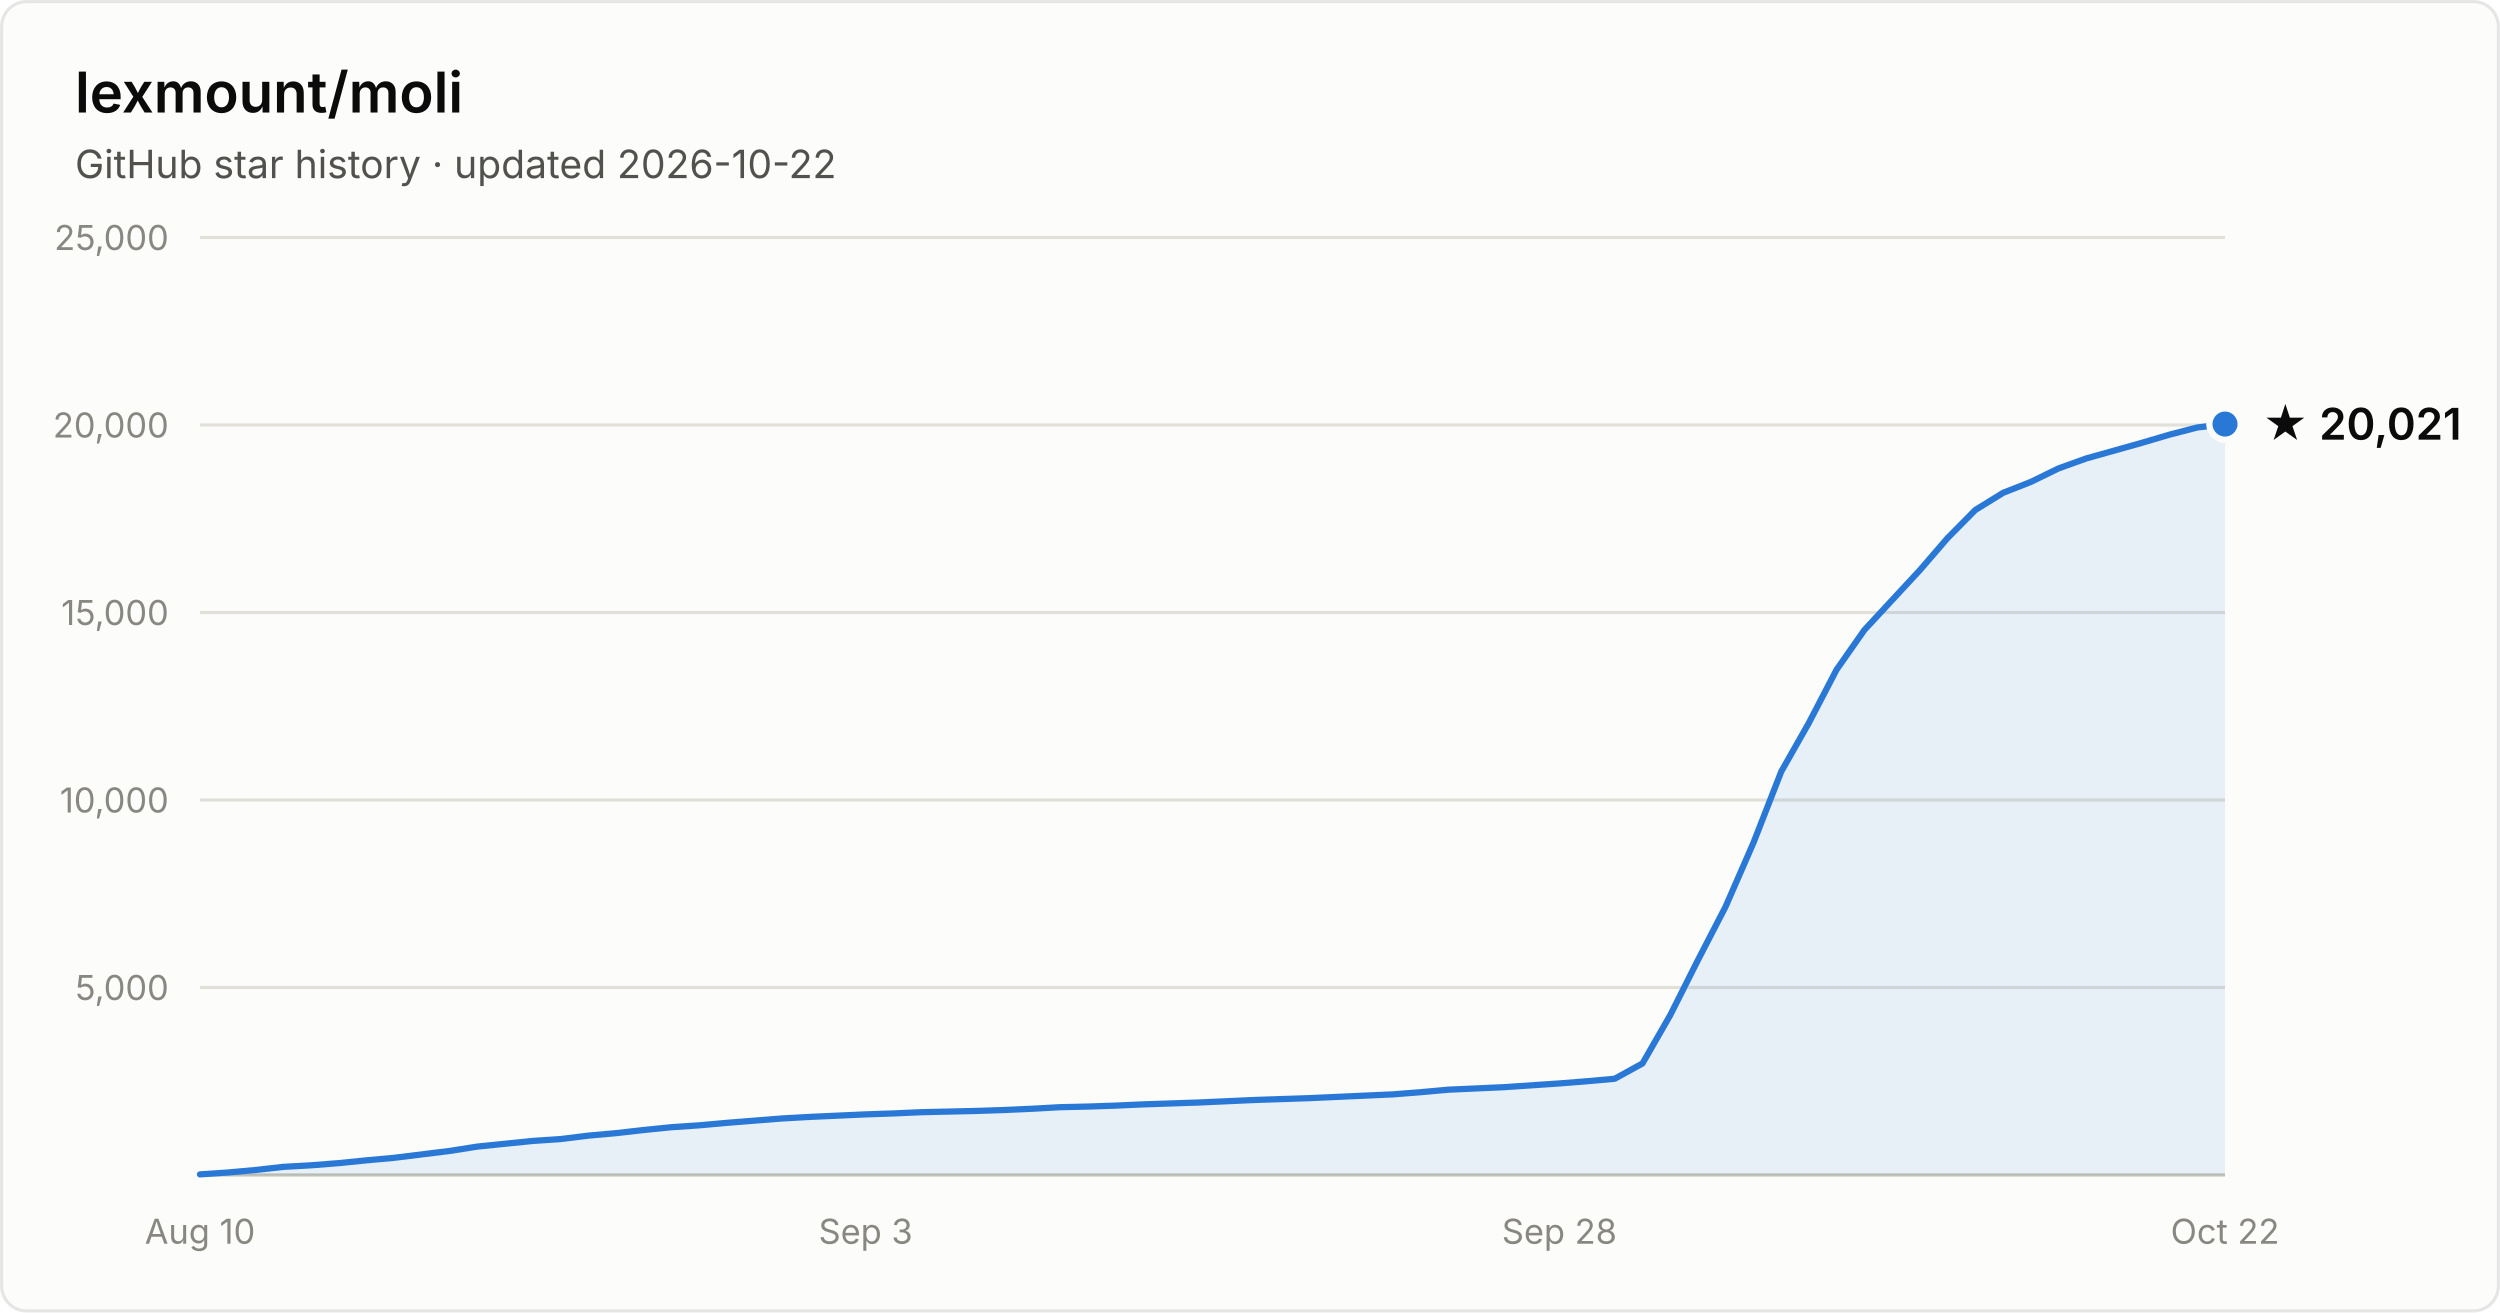
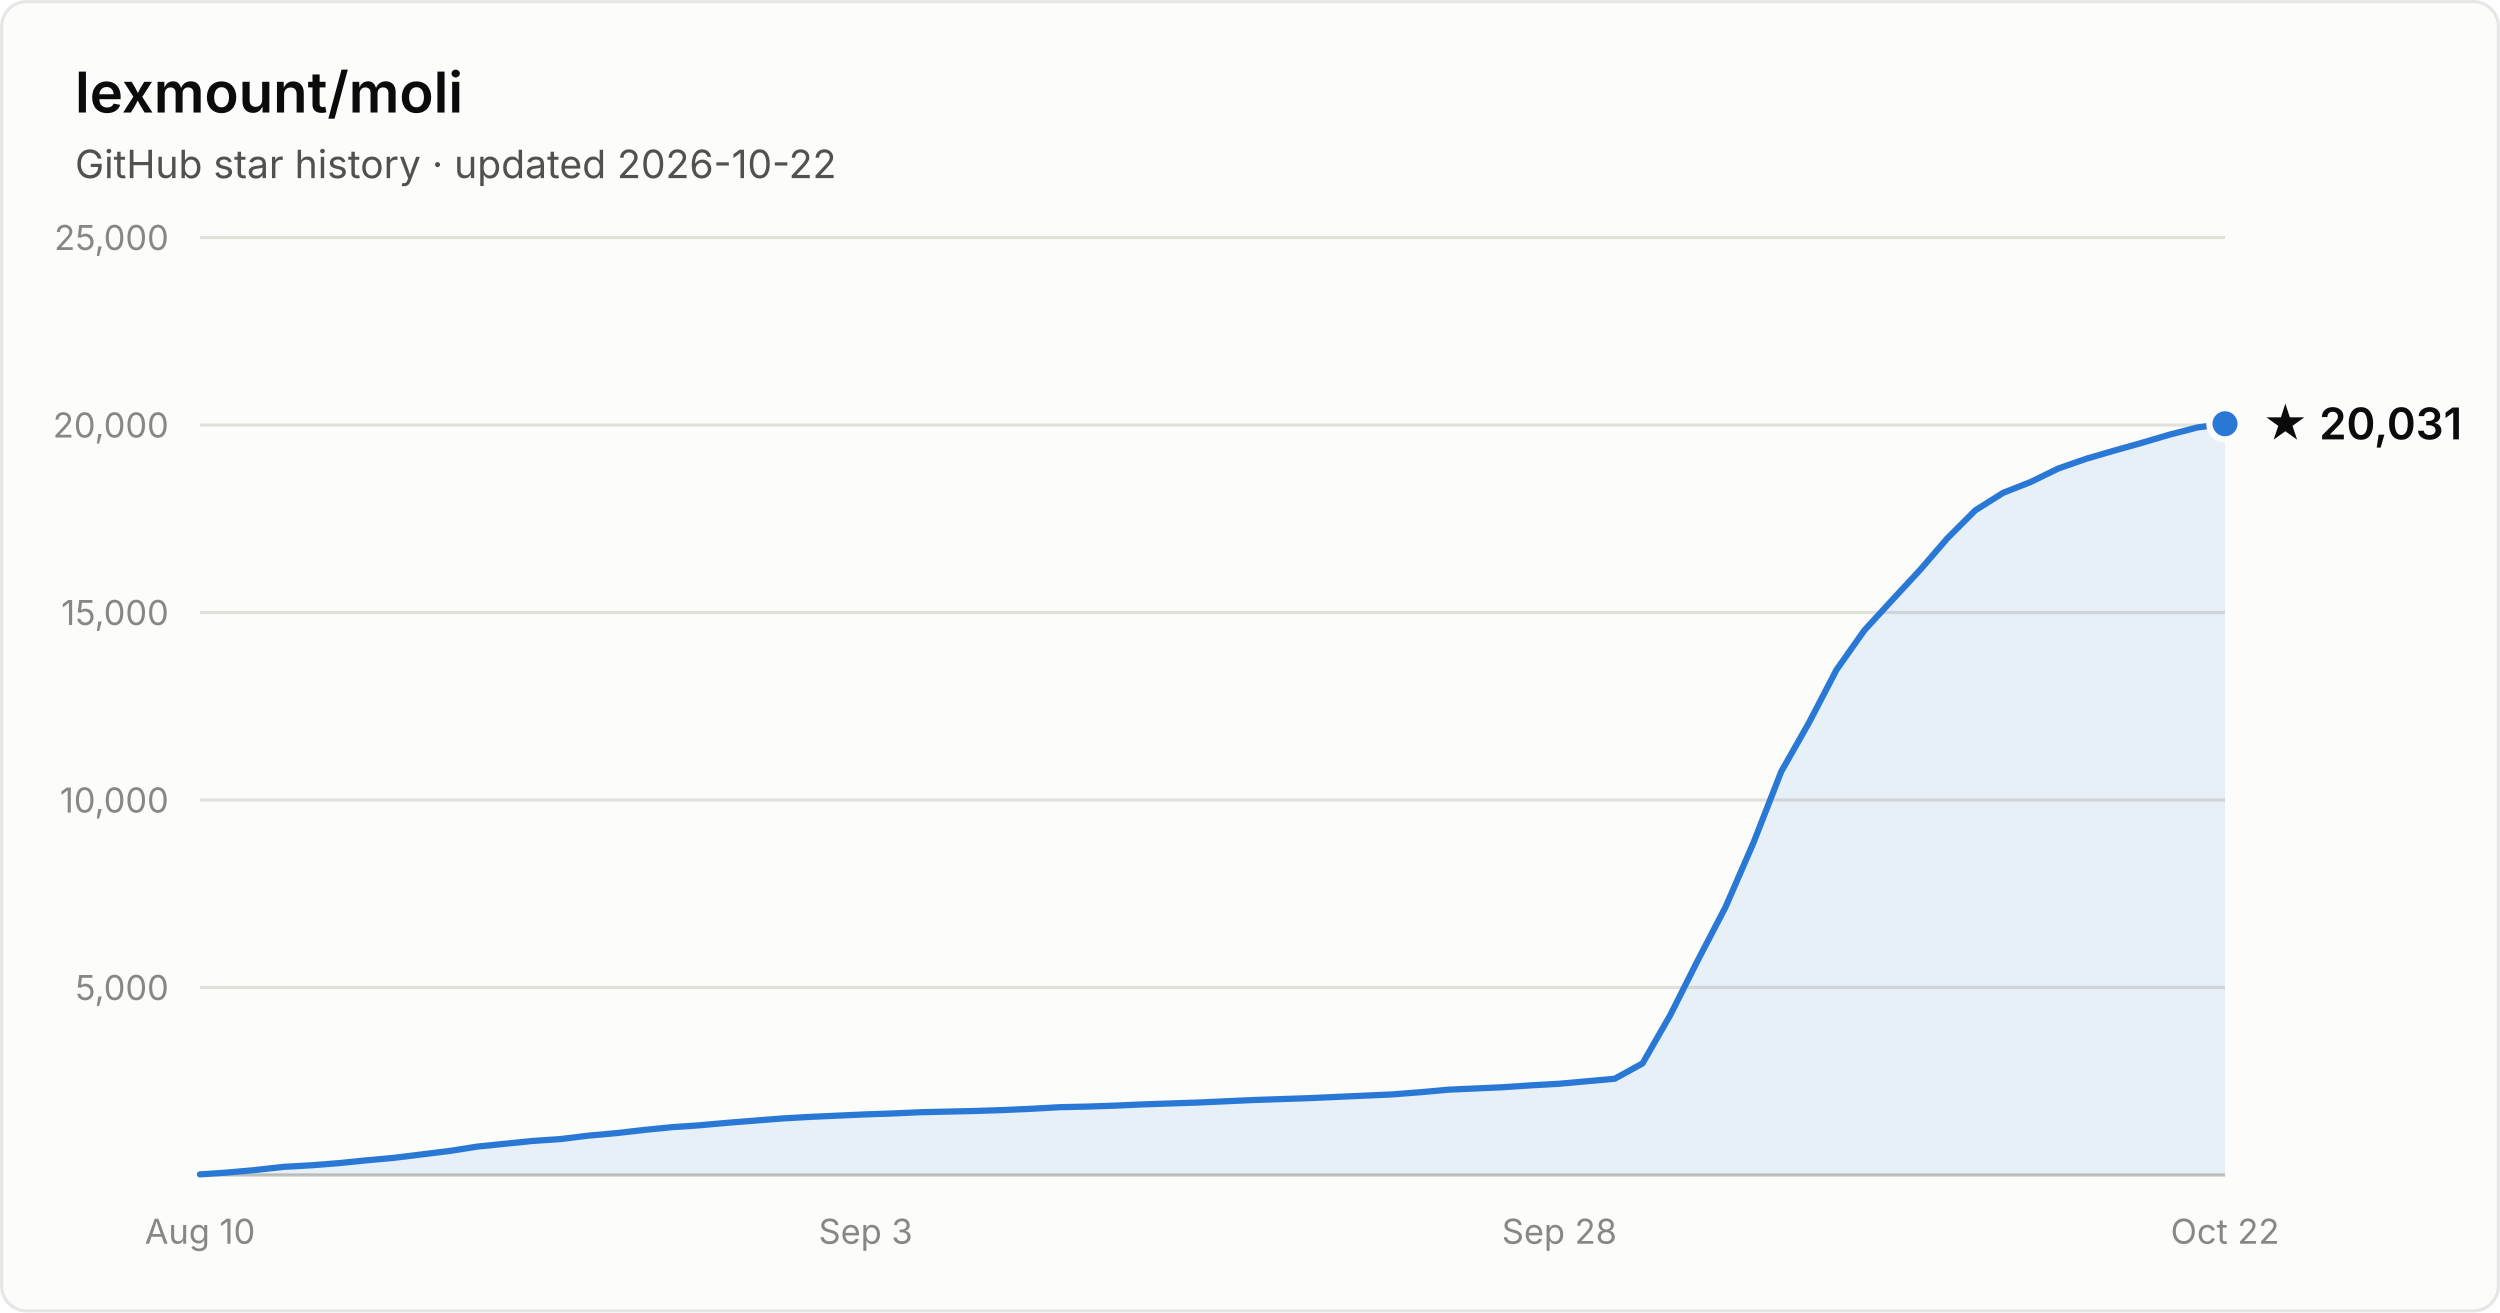
- <svg xmlns="http://www.w3.org/2000/svg" width="800" height="420" viewBox="0 0 800 420" font-family="system-ui, -apple-system, Segoe UI, sans-serif" role="img" aria-label="Star history of lexmount/moli: 20,021 stars as of 2026-10-22">
+ <svg xmlns="http://www.w3.org/2000/svg" width="800" height="420" viewBox="0 0 800 420" font-family="system-ui, -apple-system, Segoe UI, sans-serif" role="img" aria-label="Star history of lexmount/moli: 20,031 stars as of 2026-10-22">
  <rect x="0.5" y="0.5" width="799" height="419" rx="8" fill="#fcfcfb" stroke="rgba(11,11,11,0.10)" />
  <text x="24" y="36" fill="#0b0b0b" font-size="18" font-weight="600">lexmount/moli</text>
  <text x="24" y="57" fill="#52514e" font-size="12.5">GitHub star history · updated 2026-10-22</text>
  <line x1="64" y1="316.0" x2="712" y2="316.0" stroke="#e1e0d9" stroke-width="1" />
  <text x="54" y="320.0" text-anchor="end" fill="#898781" font-size="11" style="font-variant-numeric:tabular-nums">5,000</text>
  <line x1="64" y1="256.0" x2="712" y2="256.0" stroke="#e1e0d9" stroke-width="1" />
  <text x="54" y="260.0" text-anchor="end" fill="#898781" font-size="11" style="font-variant-numeric:tabular-nums">10,000</text>
  <line x1="64" y1="196.0" x2="712" y2="196.0" stroke="#e1e0d9" stroke-width="1" />
  <text x="54" y="200.0" text-anchor="end" fill="#898781" font-size="11" style="font-variant-numeric:tabular-nums">15,000</text>
  <line x1="64" y1="136.0" x2="712" y2="136.0" stroke="#e1e0d9" stroke-width="1" />
  <text x="54" y="140.0" text-anchor="end" fill="#898781" font-size="11" style="font-variant-numeric:tabular-nums">20,000</text>
  <line x1="64" y1="76.0" x2="712" y2="76.0" stroke="#e1e0d9" stroke-width="1" />
  <text x="54" y="80.0" text-anchor="end" fill="#898781" font-size="11" style="font-variant-numeric:tabular-nums">25,000</text>
  <line x1="64" y1="376" x2="712" y2="376" stroke="#c3c2b7" stroke-width="1" />
  <text x="64.0" y="398" text-anchor="middle" fill="#898781" font-size="11" style="font-variant-numeric:tabular-nums">Aug 10</text>
  <text x="277.0" y="398" text-anchor="middle" fill="#898781" font-size="11" style="font-variant-numeric:tabular-nums">Sep 3</text>
  <text x="499.0" y="398" text-anchor="middle" fill="#898781" font-size="11" style="font-variant-numeric:tabular-nums">Sep 28</text>
  <text x="712.0" y="398" text-anchor="middle" fill="#898781" font-size="11" style="font-variant-numeric:tabular-nums">Oct 22</text>
-   <path d="M64.0 375.8 L72.9 375.2 L81.8 374.4 L90.6 373.4 L99.5 372.9 L108.4 372.2 L117.3 371.3 L126.1 370.5 L135.0 369.4 L143.9 368.3 L152.8 366.9 L161.6 366.0 L170.5 365.1 L179.4 364.5 L188.3 363.4 L197.2 362.6 L206.0 361.6 L214.9 360.7 L223.8 360.1 L232.7 359.3 L241.5 358.6 L250.4 357.9 L259.3 357.4 L268.2 357.0 L277.0 356.6 L285.9 356.3 L294.8 355.9 L303.7 355.7 L312.5 355.5 L321.4 355.2 L330.3 354.8 L339.2 354.3 L348.1 354.1 L356.9 353.8 L365.8 353.4 L374.7 353.1 L383.6 352.8 L392.4 352.4 L401.3 352.0 L410.2 351.7 L419.1 351.4 L427.9 351.0 L436.8 350.6 L445.7 350.2 L454.6 349.5 L463.5 348.7 L472.3 348.3 L481.2 347.9 L490.1 347.3 L499.0 346.7 L507.8 346.0 L516.7 345.2 L525.6 340.3 L534.5 324.8 L543.3 307.3 L552.2 290.1 L561.1 269.7 L570.0 246.9 L578.8 231.4 L587.7 214.3 L596.6 201.6 L605.5 192.0 L614.4 182.4 L623.2 172.2 L632.1 163.2 L641.0 157.7 L649.9 154.2 L658.7 149.9 L667.6 146.7 L676.5 144.2 L685.4 141.7 L694.2 139.1 L703.1 136.8 L712.0 135.7 L712.0 376 L64.0 376 Z" fill="#2a78d6" fill-opacity="0.1" />
-   <path d="M64.0 375.8 L72.9 375.2 L81.8 374.4 L90.6 373.4 L99.5 372.9 L108.4 372.2 L117.3 371.3 L126.1 370.5 L135.0 369.4 L143.9 368.3 L152.8 366.9 L161.6 366.0 L170.5 365.1 L179.4 364.5 L188.3 363.4 L197.2 362.6 L206.0 361.6 L214.9 360.7 L223.8 360.1 L232.7 359.3 L241.5 358.6 L250.4 357.9 L259.3 357.4 L268.2 357.0 L277.0 356.6 L285.9 356.3 L294.8 355.9 L303.7 355.7 L312.5 355.5 L321.4 355.2 L330.3 354.8 L339.2 354.3 L348.1 354.1 L356.9 353.8 L365.8 353.4 L374.7 353.1 L383.6 352.8 L392.4 352.4 L401.3 352.0 L410.2 351.7 L419.1 351.4 L427.9 351.0 L436.8 350.6 L445.7 350.2 L454.6 349.5 L463.5 348.7 L472.3 348.3 L481.2 347.9 L490.1 347.3 L499.0 346.7 L507.8 346.0 L516.7 345.2 L525.6 340.3 L534.5 324.8 L543.3 307.3 L552.2 290.1 L561.1 269.7 L570.0 246.9 L578.8 231.4 L587.7 214.3 L596.6 201.6 L605.5 192.0 L614.4 182.4 L623.2 172.2 L632.1 163.2 L641.0 157.7 L649.9 154.2 L658.7 149.9 L667.6 146.7 L676.5 144.2 L685.4 141.7 L694.2 139.1 L703.1 136.8 L712.0 135.7" fill="none" stroke="#2a78d6" stroke-width="2" stroke-linejoin="round" stroke-linecap="round" />
-   <circle cx="712.0" cy="135.7" r="5" fill="#2a78d6" stroke="#fcfcfb" stroke-width="2" />
-   <text x="724.0" y="140.7" fill="#0b0b0b" font-size="14" font-weight="600">★ 20,021</text>
+   <path d="M64.0 375.8 L72.9 375.2 L81.8 374.4 L90.6 373.4 L99.5 372.9 L108.4 372.2 L117.3 371.3 L126.1 370.5 L135.0 369.4 L143.9 368.3 L152.8 366.9 L161.6 366.0 L170.5 365.1 L179.4 364.5 L188.3 363.4 L197.2 362.6 L206.0 361.6 L214.9 360.7 L223.8 360.1 L232.7 359.3 L241.5 358.6 L250.4 357.9 L259.3 357.4 L268.2 357.0 L277.0 356.6 L285.9 356.3 L294.8 355.9 L303.7 355.7 L312.5 355.5 L321.4 355.2 L330.3 354.8 L339.2 354.3 L348.1 354.1 L356.9 353.8 L365.8 353.4 L374.7 353.1 L383.6 352.8 L392.4 352.4 L401.3 352.0 L410.2 351.7 L419.1 351.4 L427.9 351.0 L436.8 350.6 L445.7 350.2 L454.6 349.5 L463.5 348.7 L472.3 348.3 L481.2 347.9 L490.1 347.3 L499.0 346.8 L507.8 346.0 L516.7 345.2 L525.6 340.3 L534.5 324.8 L543.3 307.3 L552.2 290.2 L561.1 269.7 L570.0 246.9 L578.8 231.4 L587.7 214.3 L596.6 201.7 L605.5 192.0 L614.4 182.4 L623.2 172.2 L632.1 163.3 L641.0 157.7 L649.9 154.2 L658.7 149.9 L667.6 146.8 L676.5 144.2 L685.4 141.7 L694.2 139.1 L703.1 136.8 L712.0 135.6 L712.0 376 L64.0 376 Z" fill="#2a78d6" fill-opacity="0.1" />
+   <path d="M64.0 375.8 L72.9 375.2 L81.8 374.4 L90.6 373.4 L99.5 372.9 L108.4 372.2 L117.3 371.3 L126.1 370.5 L135.0 369.4 L143.9 368.3 L152.8 366.9 L161.6 366.0 L170.5 365.1 L179.4 364.5 L188.3 363.4 L197.2 362.6 L206.0 361.6 L214.9 360.7 L223.8 360.1 L232.7 359.3 L241.5 358.6 L250.4 357.9 L259.3 357.4 L268.2 357.0 L277.0 356.6 L285.9 356.3 L294.8 355.9 L303.7 355.7 L312.5 355.5 L321.4 355.2 L330.3 354.8 L339.2 354.3 L348.1 354.1 L356.9 353.8 L365.8 353.4 L374.7 353.1 L383.6 352.8 L392.4 352.4 L401.3 352.0 L410.2 351.7 L419.1 351.4 L427.9 351.0 L436.8 350.6 L445.7 350.2 L454.6 349.5 L463.5 348.7 L472.3 348.3 L481.2 347.9 L490.1 347.3 L499.0 346.8 L507.8 346.0 L516.7 345.2 L525.6 340.3 L534.5 324.8 L543.3 307.3 L552.2 290.2 L561.1 269.7 L570.0 246.9 L578.8 231.4 L587.7 214.3 L596.6 201.7 L605.5 192.0 L614.4 182.4 L623.2 172.2 L632.1 163.3 L641.0 157.7 L649.9 154.2 L658.7 149.9 L667.6 146.8 L676.5 144.2 L685.4 141.7 L694.2 139.1 L703.1 136.8 L712.0 135.6" fill="none" stroke="#2a78d6" stroke-width="2" stroke-linejoin="round" stroke-linecap="round" />
+   <circle cx="712.0" cy="135.6" r="5" fill="#2a78d6" stroke="#fcfcfb" stroke-width="2" />
+   <text x="724.0" y="140.6" fill="#0b0b0b" font-size="14" font-weight="600">★ 20,031</text>
</svg>
